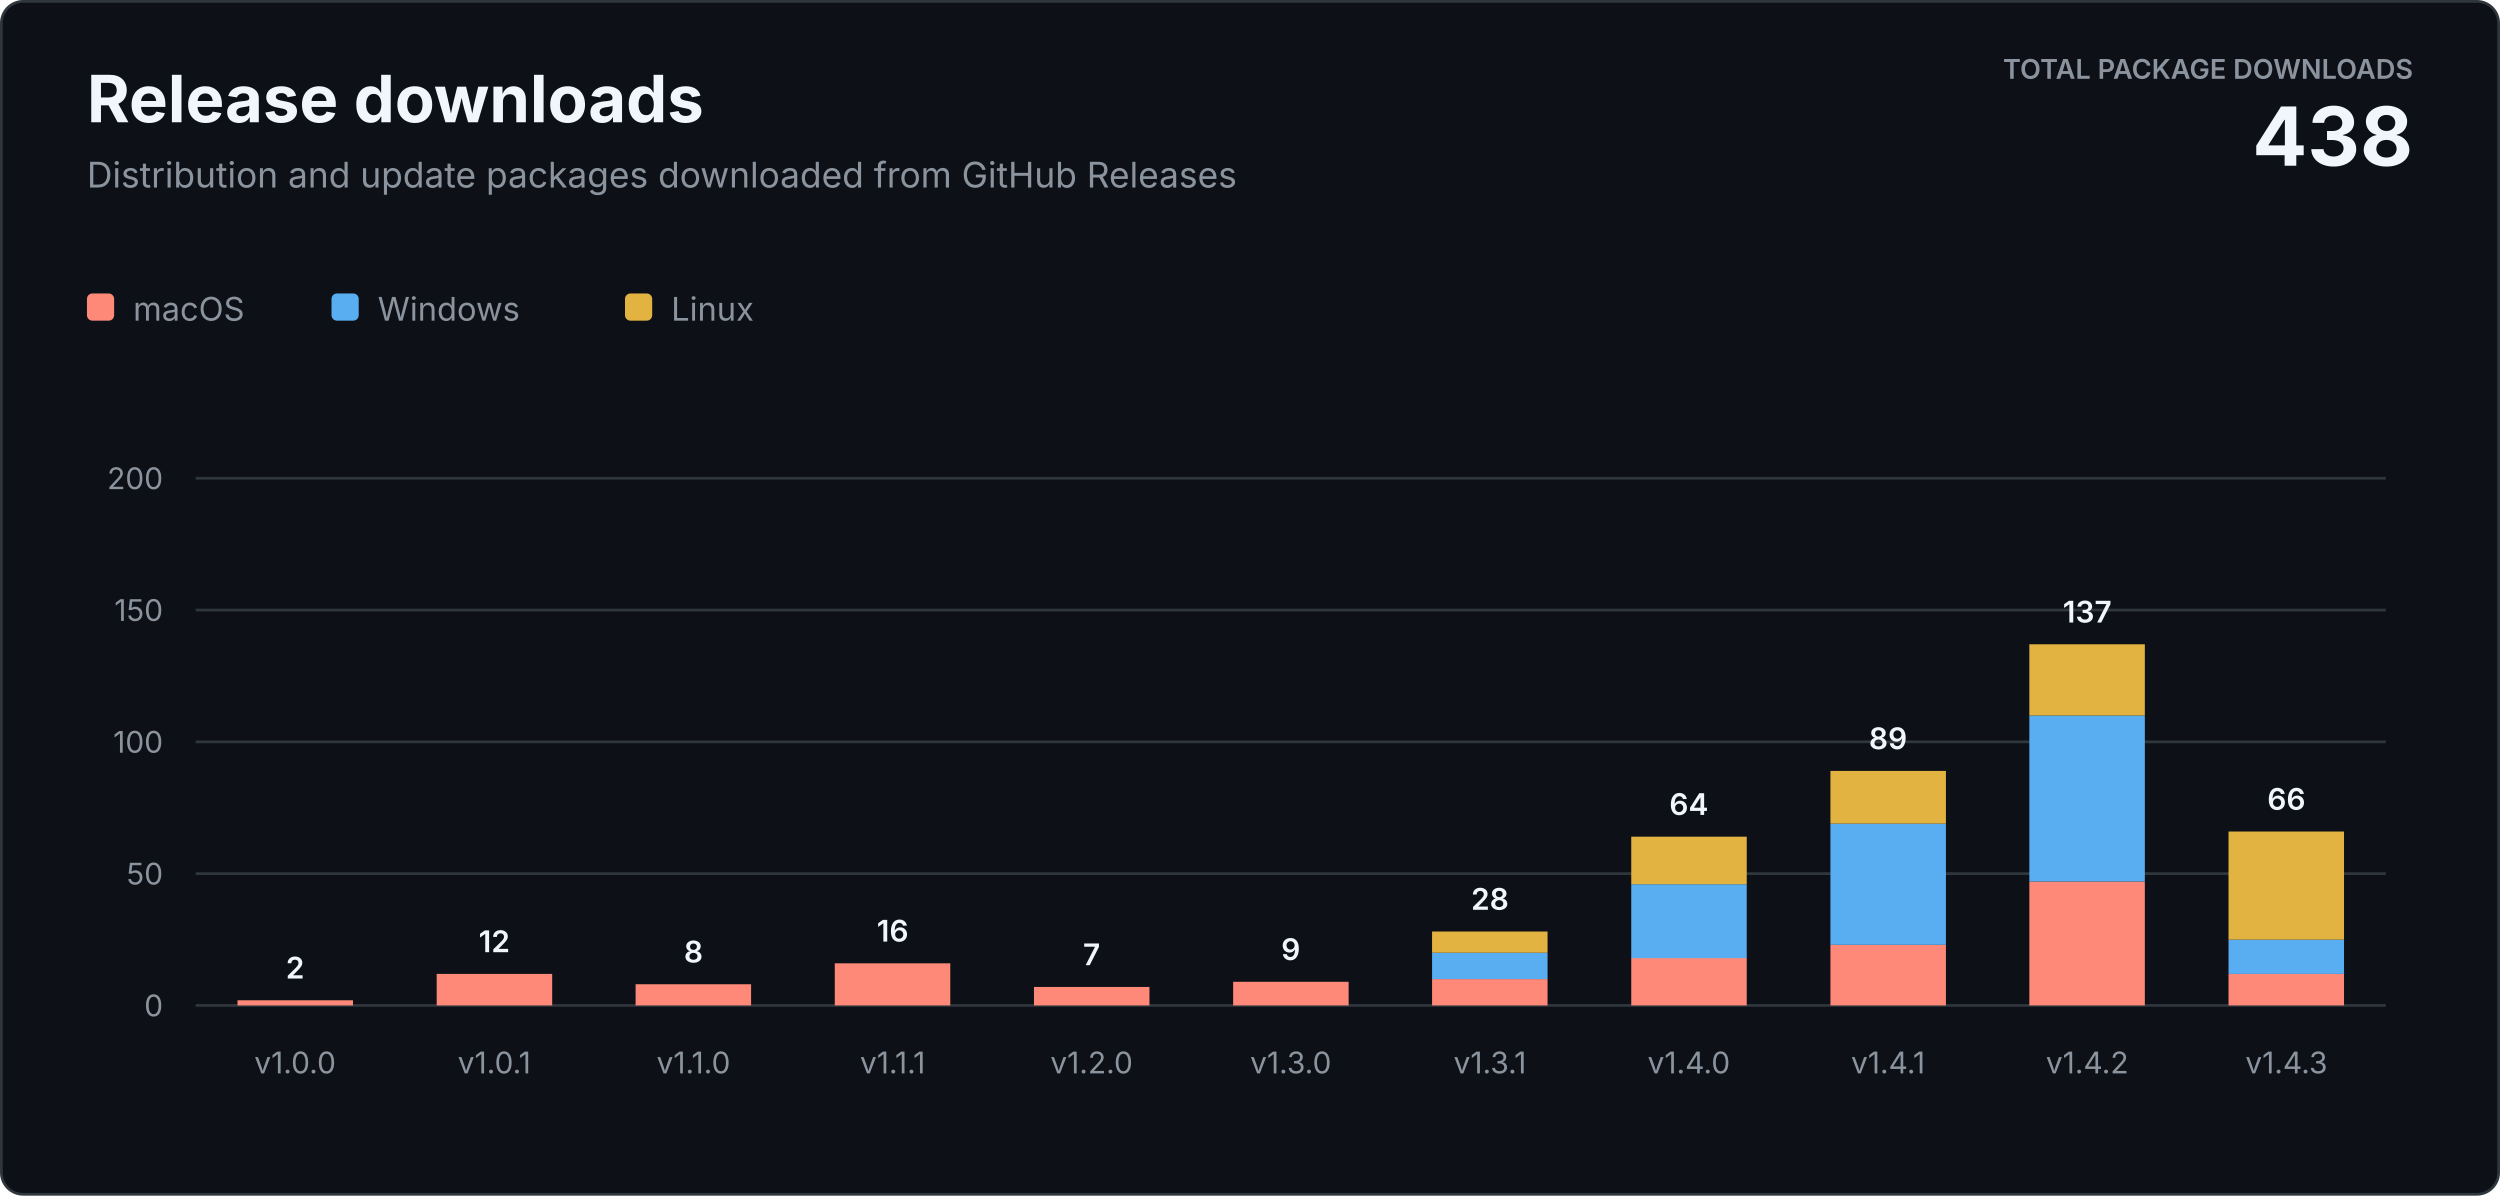
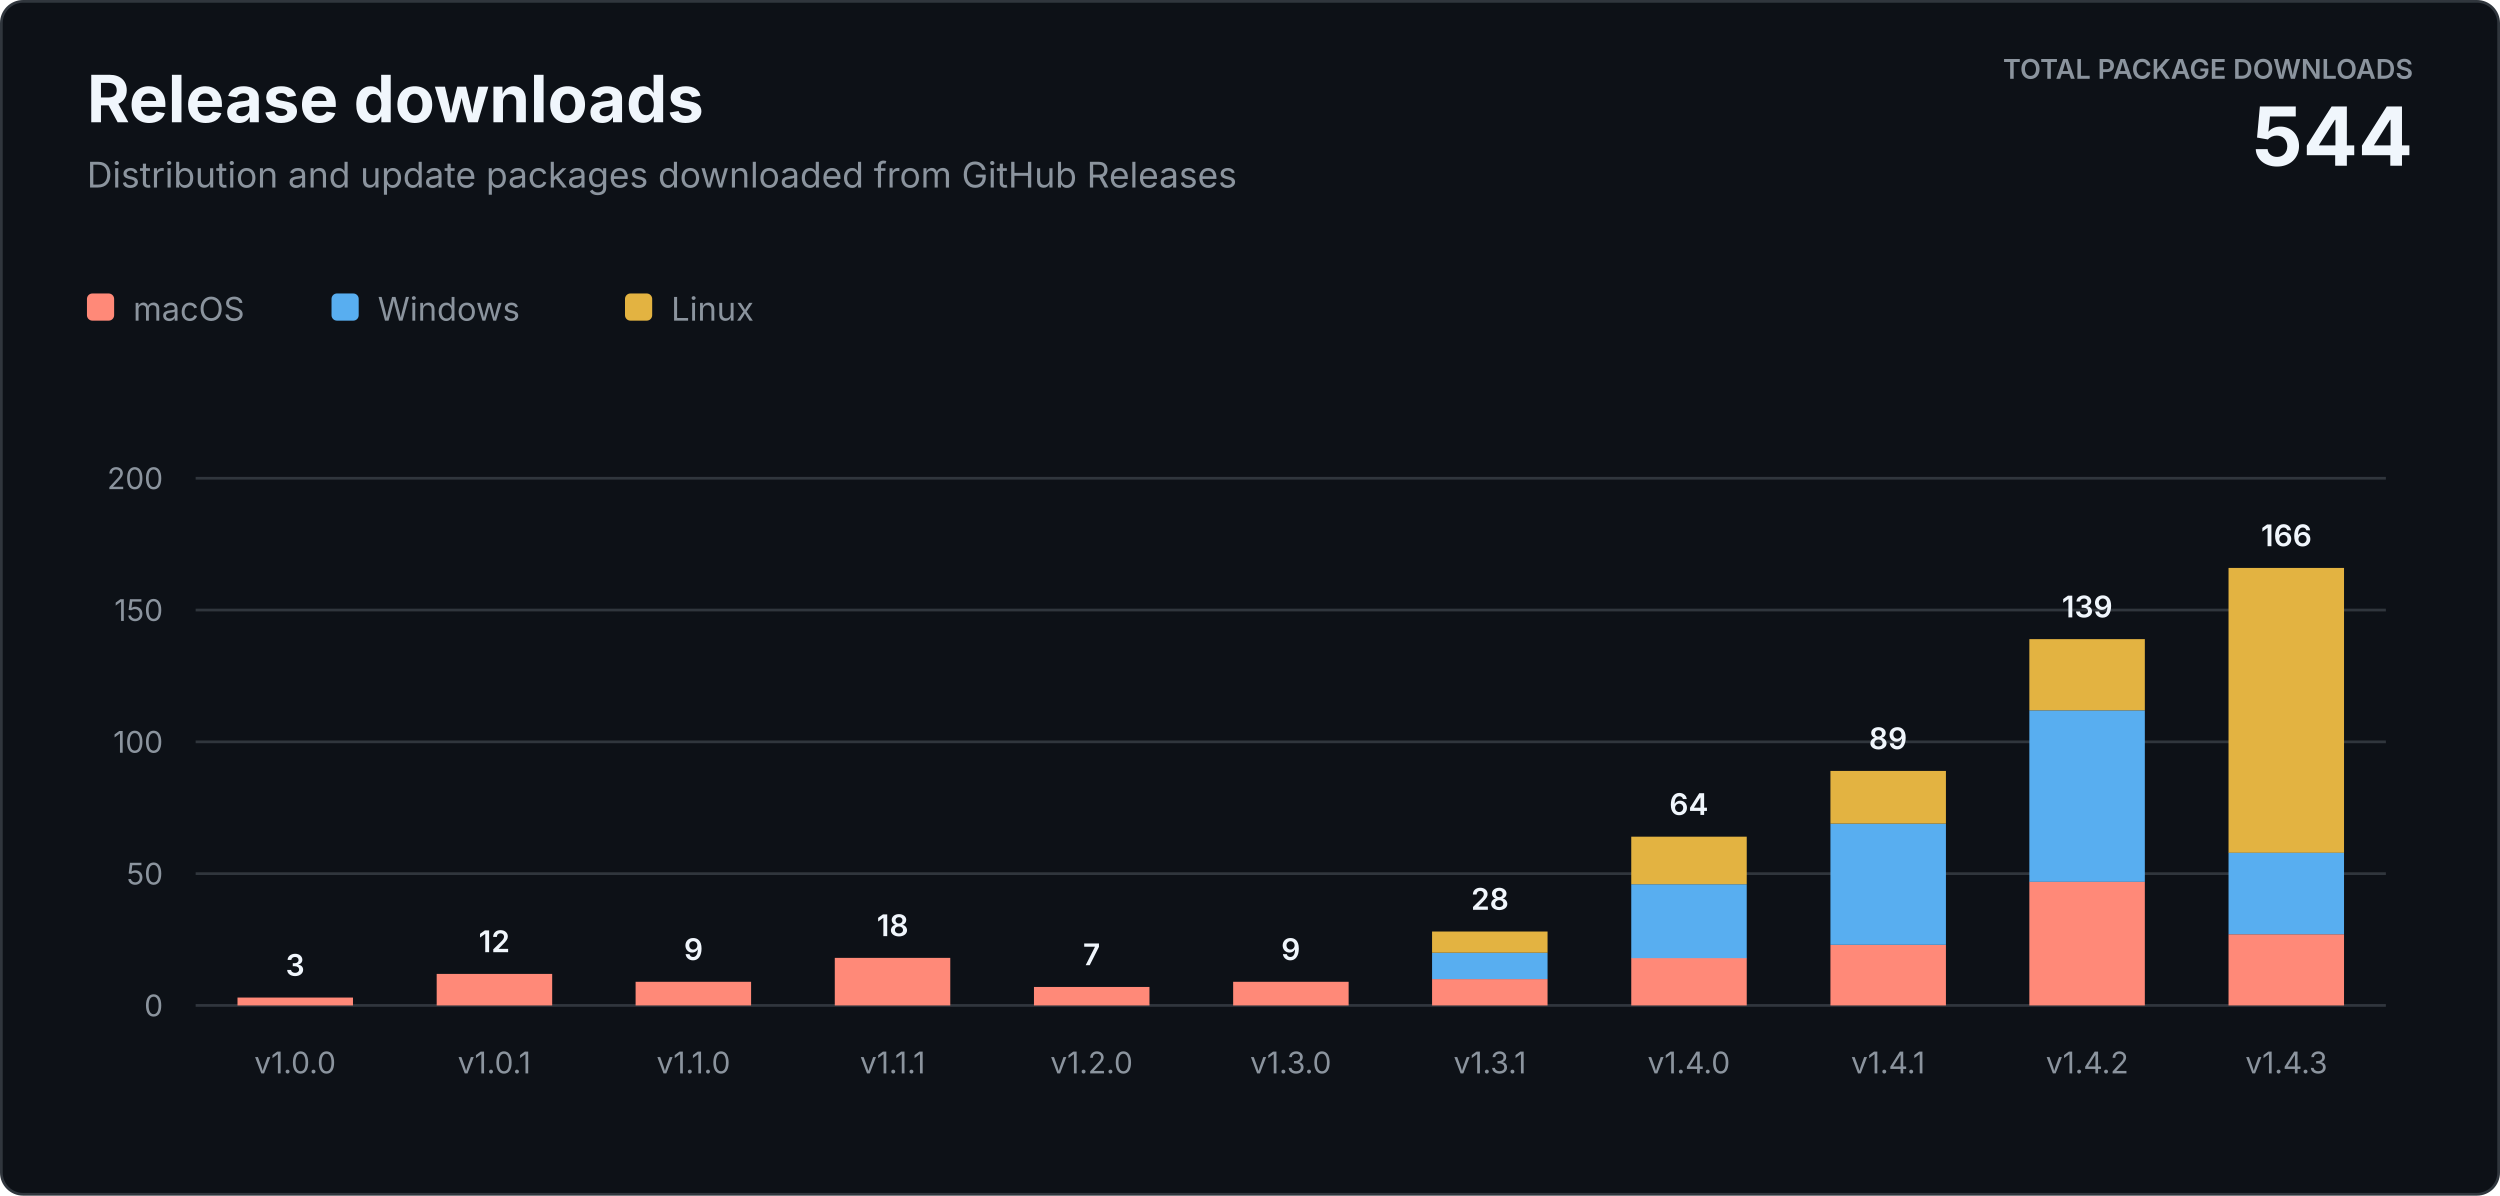
<svg xmlns="http://www.w3.org/2000/svg" width="920" height="440" viewBox="0 0 920 440" role="img" aria-labelledby="title description">
  <style>
    text { font-family: -apple-system, BlinkMacSystemFont, "Segoe UI", sans-serif; letter-spacing: 0; }
    .heading { fill: #f0f6fc; font-size: 24px; font-weight: 700; }
    .subtitle { fill: #8b949e; font-size: 13px; }
    .total-label { fill: #8b949e; font-size: 10px; font-weight: 600; }
    .total-value { fill: #f0f6fc; font-size: 30px; font-weight: 700; }
    .axis { fill: #8b949e; font-size: 11px; }
    .value { fill: #f0f6fc; font-size: 11px; font-weight: 600; }
    .legend { fill: #8b949e; font-size: 12px; }
  </style>
  <rect x="0.5" y="0.5" width="919" height="439" rx="8" fill="#0d1117" stroke="#30363d" />
  <text class="heading" x="32" y="45">Release downloads</text>
  <text class="subtitle" x="32" y="69">Distribution and update packages downloaded from GitHub Releases</text>
  <text class="total-label" x="888" y="29" text-anchor="end">TOTAL PACKAGE DOWNLOADS</text>
-   <text class="total-value" x="888" y="61" text-anchor="end">438</text>
+   <text class="total-value" x="888" y="61" text-anchor="end">544</text>
  <g transform="translate(32 108)">
    <rect width="10" height="10" rx="2" fill="#ff8978" />
    <text class="legend" x="17" y="10">macOS</text>
    <rect x="90" width="10" height="10" rx="2" fill="#58aef0" />
    <text class="legend" x="107" y="10">Windows</text>
    <rect x="198" width="10" height="10" rx="2" fill="#e3b341" />
    <text class="legend" x="215" y="10">Linux</text>
  </g>
  <line x1="72" y1="370" x2="878" y2="370" stroke="#30363d" />
  <text class="axis" x="60" y="374" text-anchor="end">0</text>
  <line x1="72" y1="321.5" x2="878" y2="321.5" stroke="#30363d" />
  <text class="axis" x="60" y="325.5" text-anchor="end">50</text>
  <line x1="72" y1="273" x2="878" y2="273" stroke="#30363d" />
  <text class="axis" x="60" y="277" text-anchor="end">100</text>
  <line x1="72" y1="224.5" x2="878" y2="224.5" stroke="#30363d" />
  <text class="axis" x="60" y="228.5" text-anchor="end">150</text>
  <line x1="72" y1="176" x2="878" y2="176" stroke="#30363d" />
  <text class="axis" x="60" y="180" text-anchor="end">200</text>
-   <rect x="87.4" y="368.1" width="42.5" height="1.9" fill="#ff8978" />
-   <text class="value" x="108.6" y="360.1" text-anchor="middle">2</text>
+   <rect x="87.4" y="367.1" width="42.5" height="2.9" fill="#ff8978" />
+   <text class="value" x="108.6" y="359.1" text-anchor="middle">3</text>
  <text class="axis" x="108.6" y="395" text-anchor="middle">v1.0.0</text>
  <rect x="160.7" y="358.4" width="42.5" height="11.6" fill="#ff8978" />
  <text class="value" x="181.9" y="350.4" text-anchor="middle">12</text>
  <text class="axis" x="181.9" y="395" text-anchor="middle">v1.0.1</text>
-   <rect x="233.9" y="362.2" width="42.5" height="7.8" fill="#ff8978" />
-   <text class="value" x="255.2" y="354.2" text-anchor="middle">8</text>
+   <rect x="233.9" y="361.3" width="42.5" height="8.7" fill="#ff8978" />
+   <text class="value" x="255.2" y="353.3" text-anchor="middle">9</text>
  <text class="axis" x="255.2" y="395" text-anchor="middle">v1.1.0</text>
-   <rect x="307.2" y="354.5" width="42.5" height="15.5" fill="#ff8978" />
-   <text class="value" x="328.5" y="346.5" text-anchor="middle">16</text>
+   <rect x="307.2" y="352.5" width="42.5" height="17.5" fill="#ff8978" />
+   <text class="value" x="328.5" y="344.5" text-anchor="middle">18</text>
  <text class="axis" x="328.5" y="395" text-anchor="middle">v1.1.1</text>
  <rect x="380.5" y="363.2" width="42.5" height="6.8" fill="#ff8978" />
  <text class="value" x="401.7" y="355.2" text-anchor="middle">7</text>
  <text class="axis" x="401.7" y="395" text-anchor="middle">v1.2.0</text>
  <rect x="453.8" y="361.3" width="42.5" height="8.7" fill="#ff8978" />
  <text class="value" x="475.0" y="353.3" text-anchor="middle">9</text>
  <text class="axis" x="475.0" y="395" text-anchor="middle">v1.3.0</text>
  <rect x="527.0" y="360.3" width="42.5" height="9.7" fill="#ff8978" />
  <rect x="527.0" y="350.6" width="42.5" height="9.7" fill="#58aef0" />
  <rect x="527.0" y="342.8" width="42.5" height="7.8" fill="#e3b341" />
  <text class="value" x="548.3" y="334.8" text-anchor="middle">28</text>
  <text class="axis" x="548.3" y="395" text-anchor="middle">v1.3.1</text>
  <rect x="600.3" y="352.5" width="42.5" height="17.5" fill="#ff8978" />
  <rect x="600.3" y="325.4" width="42.5" height="27.2" fill="#58aef0" />
  <rect x="600.3" y="307.9" width="42.5" height="17.5" fill="#e3b341" />
  <text class="value" x="621.5" y="299.9" text-anchor="middle">64</text>
  <text class="axis" x="621.5" y="395" text-anchor="middle">v1.4.0</text>
  <rect x="673.6" y="347.7" width="42.5" height="22.3" fill="#ff8978" />
  <rect x="673.6" y="303.1" width="42.5" height="44.6" fill="#58aef0" />
  <rect x="673.6" y="283.7" width="42.5" height="19.4" fill="#e3b341" />
  <text class="value" x="694.8" y="275.7" text-anchor="middle">89</text>
  <text class="axis" x="694.8" y="395" text-anchor="middle">v1.4.1</text>
  <rect x="746.8" y="324.4" width="42.5" height="45.6" fill="#ff8978" />
-   <rect x="746.8" y="263.3" width="42.5" height="61.1" fill="#58aef0" />
-   <rect x="746.8" y="237.1" width="42.5" height="26.2" fill="#e3b341" />
-   <text class="value" x="768.1" y="229.1" text-anchor="middle">137</text>
+   <rect x="746.8" y="261.4" width="42.5" height="63.1" fill="#58aef0" />
+   <rect x="746.8" y="235.2" width="42.5" height="26.2" fill="#e3b341" />
+   <text class="value" x="768.1" y="227.2" text-anchor="middle">139</text>
  <text class="axis" x="768.1" y="395" text-anchor="middle">v1.4.2</text>
-   <rect x="820.1" y="358.4" width="42.5" height="11.6" fill="#ff8978" />
-   <rect x="820.1" y="345.8" width="42.5" height="12.6" fill="#58aef0" />
-   <rect x="820.1" y="306.0" width="42.5" height="39.8" fill="#e3b341" />
-   <text class="value" x="841.4" y="298.0" text-anchor="middle">66</text>
+   <rect x="820.1" y="343.8" width="42.5" height="26.2" fill="#ff8978" />
+   <rect x="820.1" y="313.7" width="42.5" height="30.1" fill="#58aef0" />
+   <rect x="820.1" y="209.0" width="42.5" height="104.8" fill="#e3b341" />
+   <text class="value" x="841.4" y="201.0" text-anchor="middle">166</text>
  <text class="axis" x="841.4" y="395" text-anchor="middle">v1.4.3</text>
</svg>
